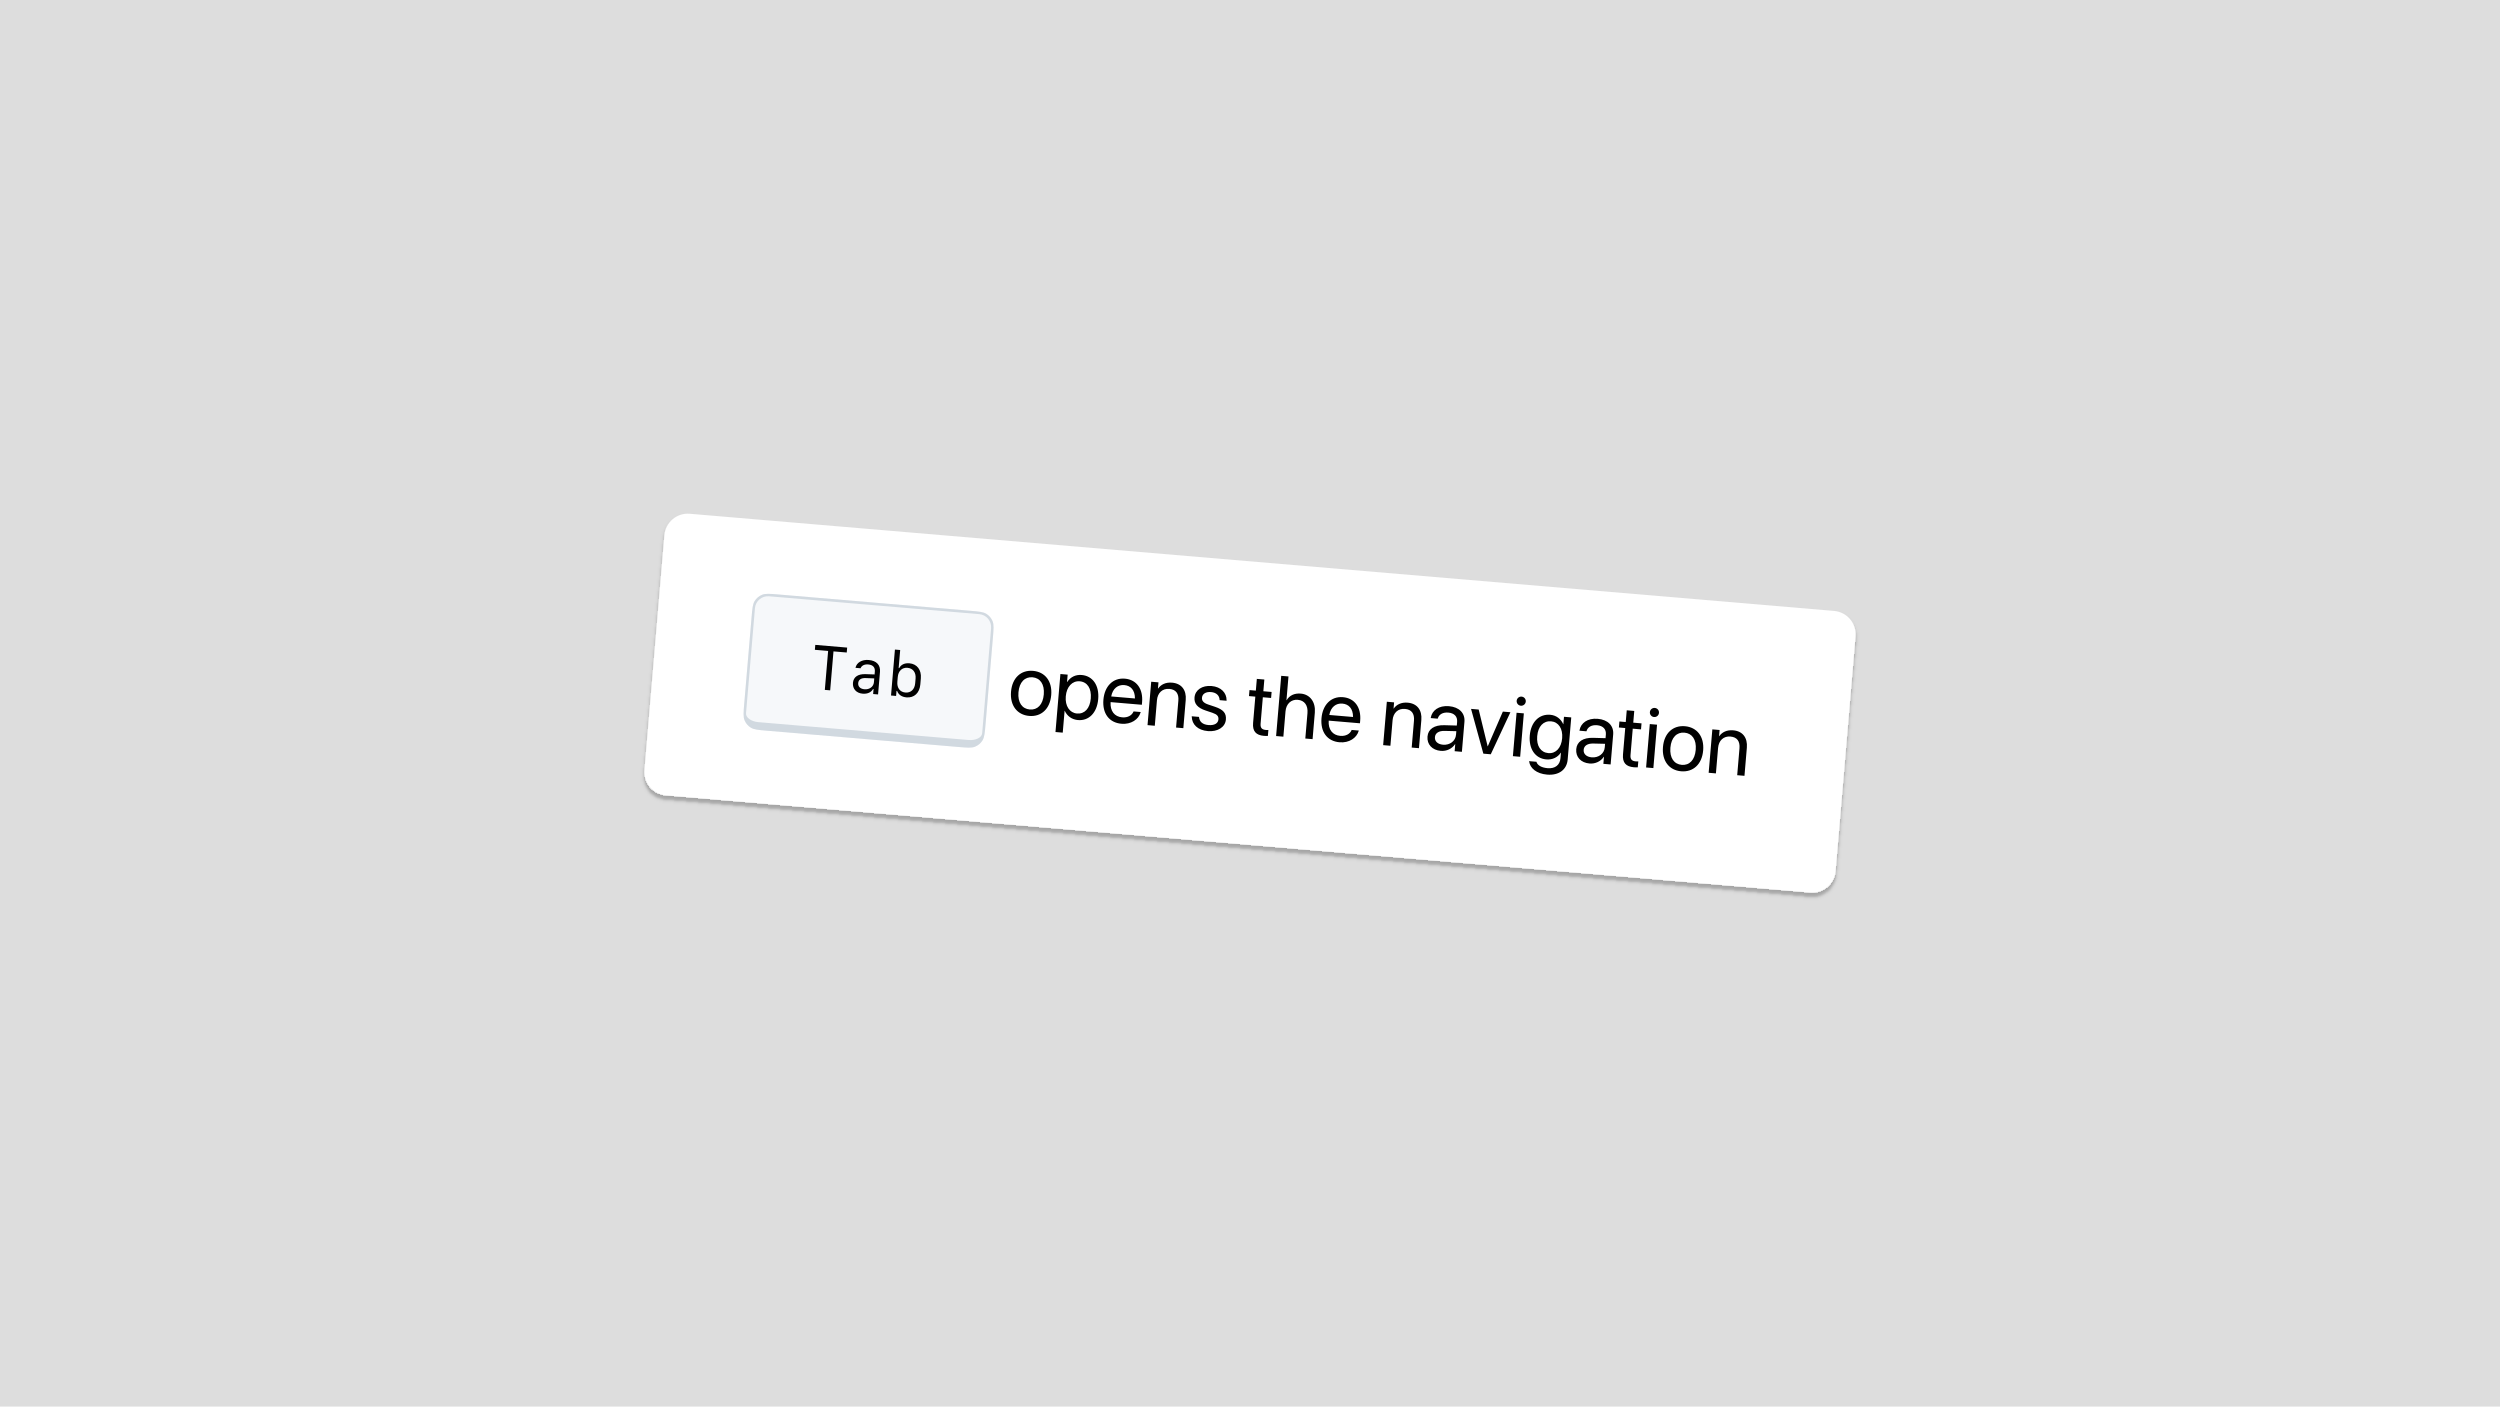
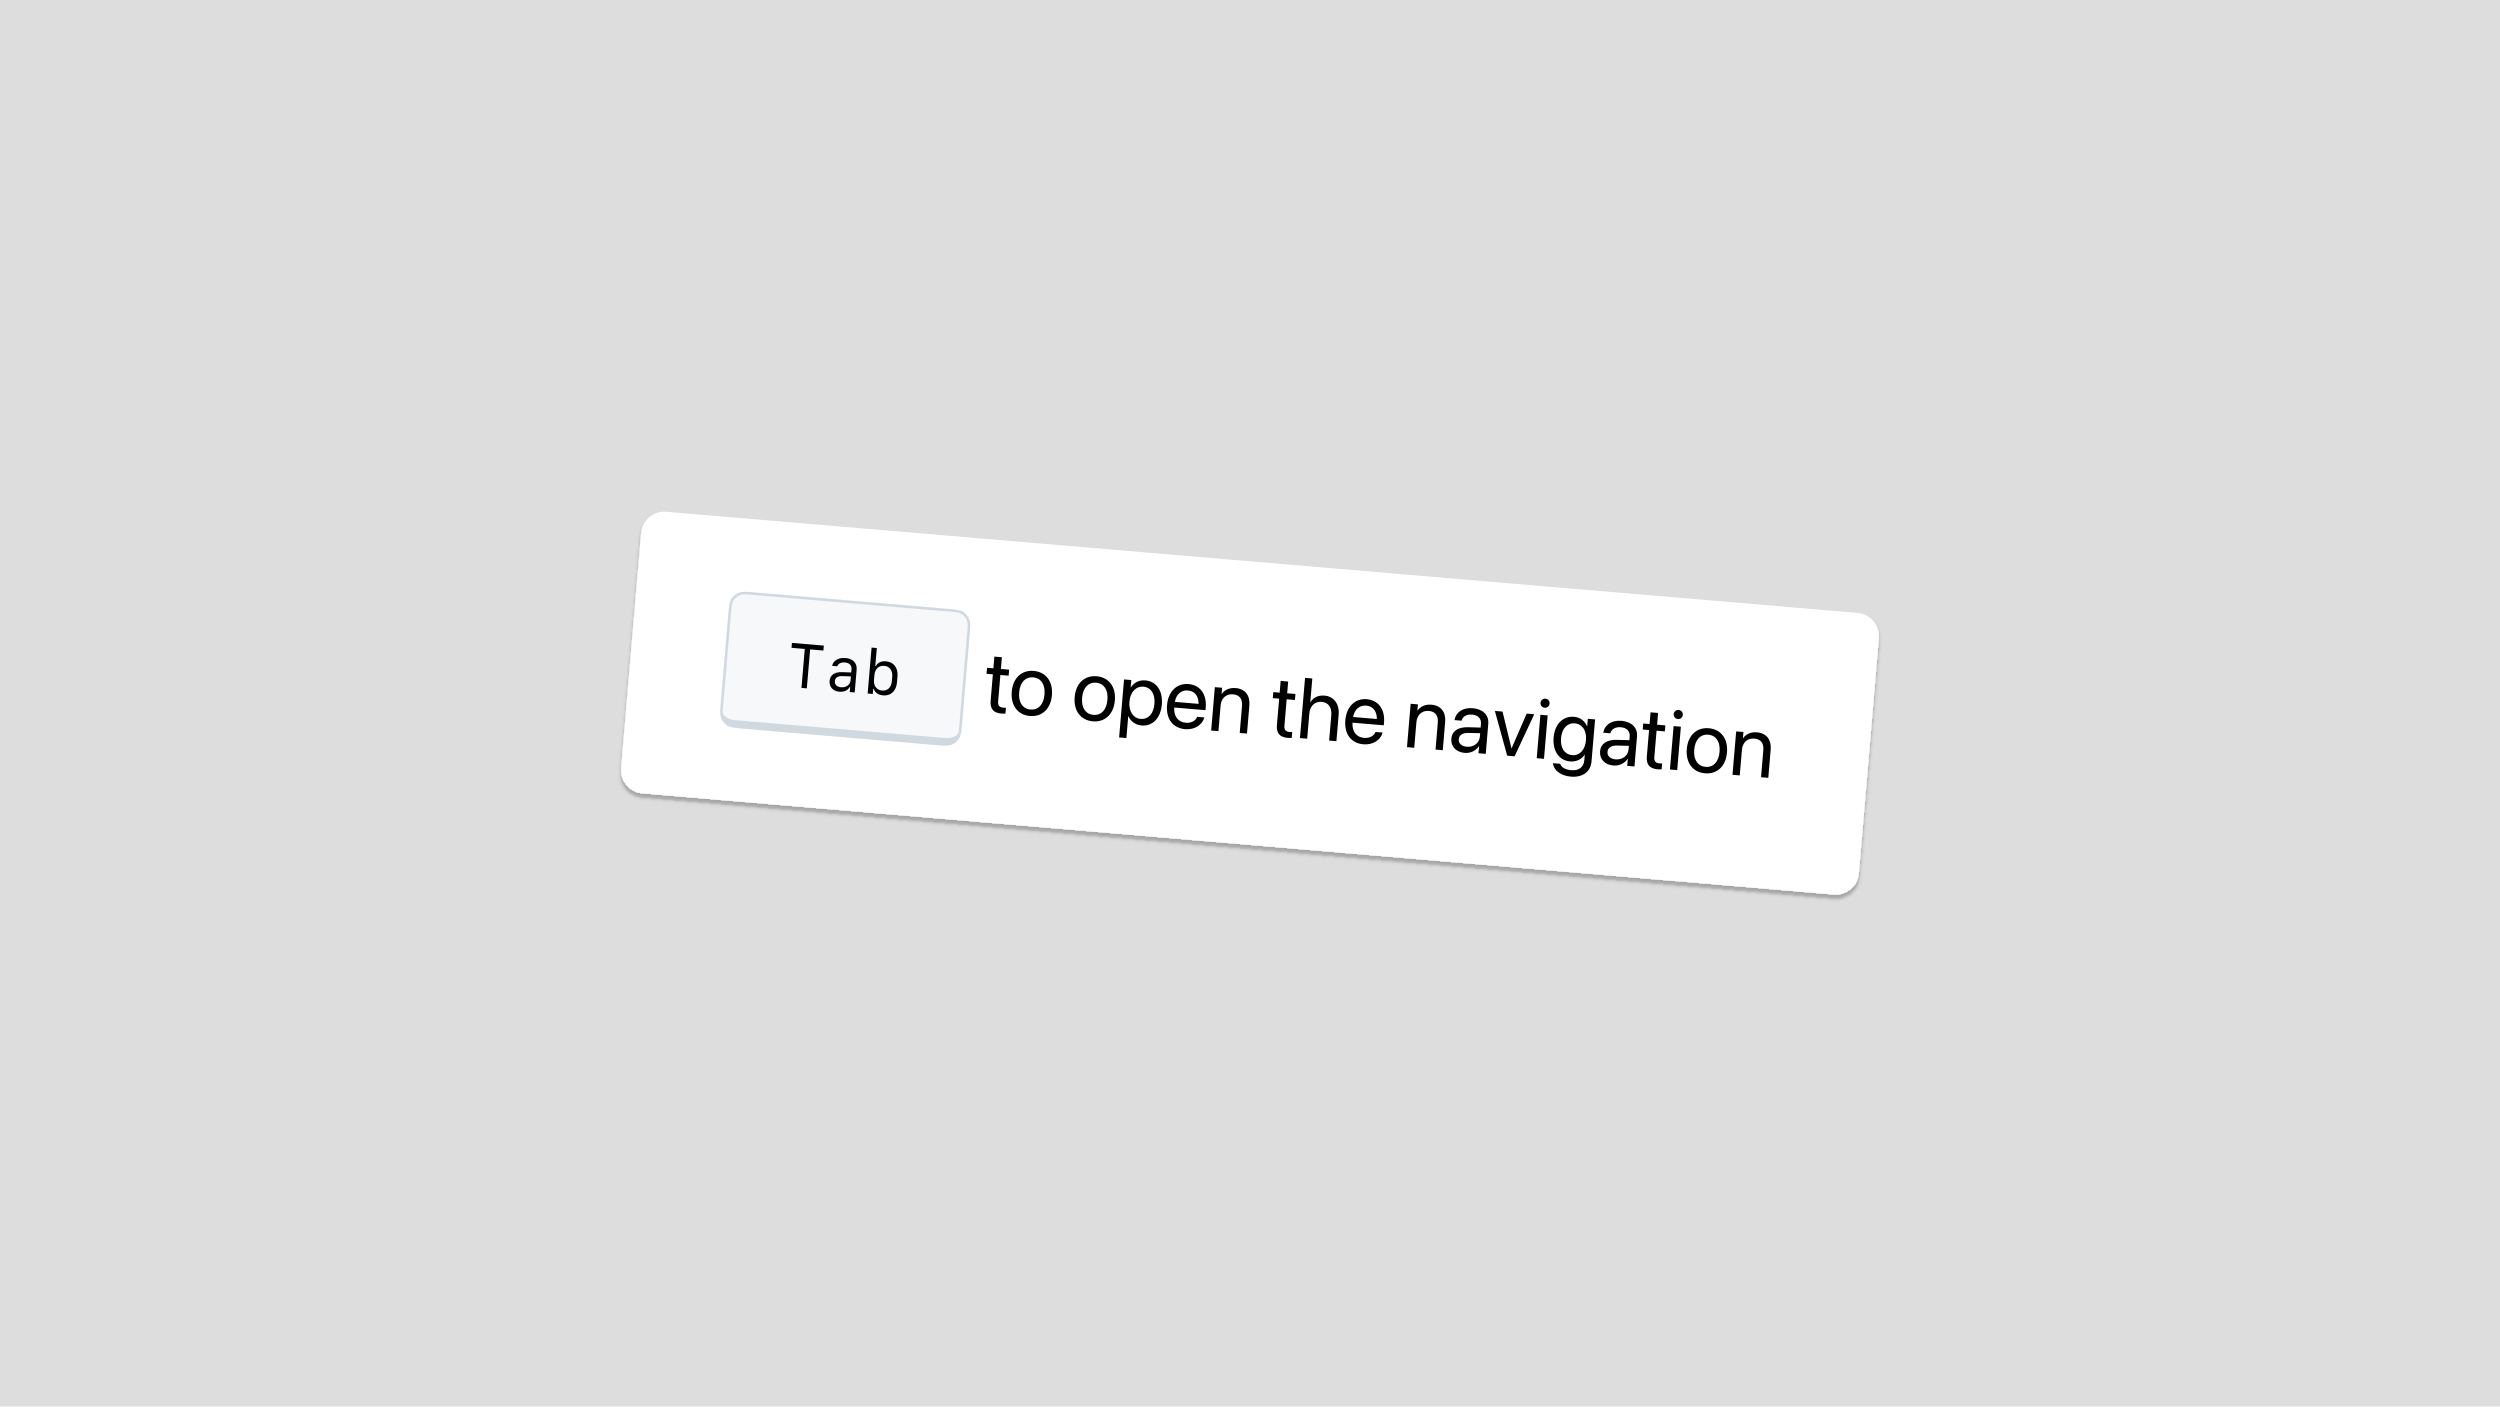
<svg xmlns="http://www.w3.org/2000/svg" width="1920" height="1080" viewBox="0 0 1920 1080" fill="none">
  <rect width="1920" height="1080" fill="#DDDDDD" />
  <g filter="url(#filter0_d_711_99)">
    <g clip-path="url(#clip0_711_99)">
-       <rect x="511.824" y="393.048" width="918.005" height="217.009" rx="18" transform="rotate(4.85366 511.824 393.048)" fill="white" />
+       <rect x="493.889" y="391.525" width="954.005" height="217.009" rx="18" transform="rotate(4.85366 493.889 391.525)" fill="white" />
      <mask id="path-2-inside-1_711_99" fill="white">
-         <path d="M577.208 474.071C577.777 467.374 578.061 464.026 579.582 461.579C580.919 459.426 582.904 457.753 585.251 456.798C587.919 455.712 591.268 455.996 597.964 456.565L745.034 469.061C751.731 469.63 755.079 469.914 757.526 471.435C759.678 472.772 761.352 474.757 762.307 477.104C763.393 479.772 763.109 483.121 762.54 489.817L756.902 556.178C756.333 562.875 756.048 566.223 754.528 568.67C753.19 570.822 751.205 572.496 748.858 573.451C746.19 574.537 742.842 574.253 736.145 573.684L589.075 561.188C582.378 560.619 579.03 560.335 576.583 558.814C574.431 557.477 572.757 555.492 571.802 553.145C570.716 550.476 571 547.128 571.569 540.432L577.208 474.071Z" />
+         <path d="M559.272 472.548C559.841 465.851 560.125 462.503 561.646 460.056C562.983 457.903 564.968 456.23 567.315 455.274C569.984 454.189 573.332 454.473 580.029 455.042L727.099 467.538C733.795 468.107 737.143 468.391 739.59 469.912C741.743 471.249 743.417 473.234 744.372 475.581C745.458 478.249 745.173 481.598 744.604 488.294L738.966 554.655C738.397 561.352 738.113 564.7 736.592 567.147C735.254 569.299 733.27 570.973 730.923 571.928C728.254 573.014 724.906 572.73 718.209 572.161L571.139 559.665C564.443 559.096 561.095 558.812 558.648 557.291C556.495 555.954 554.821 553.969 553.866 551.622C552.78 548.953 553.065 545.605 553.634 538.909L559.272 472.548Z" />
      </mask>
-       <path d="M577.208 474.071C577.777 467.374 578.061 464.026 579.582 461.579C580.919 459.426 582.904 457.753 585.251 456.798C587.919 455.712 591.268 455.996 597.964 456.565L745.034 469.061C751.731 469.63 755.079 469.914 757.526 471.435C759.678 472.772 761.352 474.757 762.307 477.104C763.393 479.772 763.109 483.121 762.54 489.817L756.902 556.178C756.333 562.875 756.048 566.223 754.528 568.67C753.19 570.822 751.205 572.496 748.858 573.451C746.19 574.537 742.842 574.253 736.145 573.684L589.075 561.188C582.378 560.619 579.03 560.335 576.583 558.814C574.431 557.477 572.757 555.492 571.802 553.145C570.716 550.476 571 547.128 571.569 540.432L577.208 474.071Z" fill="#F6F8FA" />
-       <path d="M575.824 466.727C576.479 459.023 583.255 453.308 590.959 453.963L752.378 467.677C760.082 468.332 765.797 475.108 765.142 482.812L761.157 482.474C761.624 476.971 757.542 472.131 752.039 471.663L590.621 457.948C585.118 457.481 580.277 461.563 579.81 467.066L575.824 466.727ZM757.946 567.507C757.292 575.211 750.515 580.926 742.811 580.272L581.393 566.557C573.689 565.902 567.974 559.126 568.628 551.422L572.953 547.775C572.672 551.077 576.906 554.133 582.409 554.6L743.827 568.315C749.33 568.782 754.019 566.485 754.299 563.183L757.946 567.507ZM581.393 566.557C573.689 565.902 567.974 559.126 568.628 551.422L575.824 466.727C576.479 459.023 583.255 453.308 590.959 453.963L590.621 457.948C585.118 457.481 580.277 461.563 579.81 467.066L572.953 547.775C572.672 551.077 576.906 554.133 582.409 554.6L581.393 566.557ZM752.378 467.677C760.082 468.332 765.797 475.108 765.142 482.812L757.946 567.507C757.292 575.211 750.515 580.926 742.811 580.272L743.827 568.315C749.33 568.782 754.019 566.485 754.299 563.183L761.157 482.474C761.624 476.971 757.542 472.131 752.039 471.663L752.378 467.677Z" fill="#D1D9E0" mask="url(#path-2-inside-1_711_99)" />
-       <path d="M637.572 530.183L633.462 529.833L636.004 499.918L625.822 499.053L626.143 495.269L650.618 497.349L650.296 501.132L640.114 500.267L637.572 530.183ZM662.476 532.745C657.642 532.335 654.677 529.025 655.068 524.424C655.449 519.94 658.898 517.552 664.692 517.738L671.681 517.979L671.875 515.691C672.145 512.515 670.356 510.599 666.829 510.299C663.91 510.051 661.75 511.114 660.912 513.23L657.012 512.899C657.824 508.875 661.983 506.429 667.168 506.87C673.123 507.376 676.275 510.702 675.826 515.979L674.352 533.331L670.569 533.01L670.892 529.203L670.495 529.169C669.051 531.775 666.166 533.059 662.476 532.745ZM663.916 529.363C667.746 529.688 670.881 527.391 671.169 524.005L671.423 521.015L664.882 520.765C661.318 520.627 659.321 521.986 659.097 524.625C658.87 527.288 660.717 529.091 663.916 529.363ZM696.2 535.587C692.581 535.28 690.045 533.559 688.976 530.645L688.532 530.608L688.202 534.484L684.302 534.153L687.301 498.866L691.341 499.209L690.162 513.081L690.582 513.117C691.94 510.433 694.758 509.097 698.425 509.408C704.286 509.906 707.757 514.458 707.205 520.951L706.805 525.668C706.251 532.184 702.062 536.085 696.2 535.587ZM695.34 531.868C699.544 532.225 702.462 529.439 702.859 524.768L703.168 521.125C703.565 516.454 701.157 513.239 696.953 512.882C692.796 512.529 689.88 515.292 689.483 519.962L689.174 523.606C688.775 528.3 691.183 531.515 695.34 531.868Z" fill="black" />
-       <path d="M790.448 549.833C781.186 549.046 775.569 541.822 776.47 531.214L776.475 531.15C777.376 520.541 784.157 514.435 793.355 515.216C802.554 515.997 808.243 523.13 807.339 533.77L807.334 533.835C806.43 544.475 799.647 550.614 790.448 549.833ZM790.899 544.9C796.765 545.398 800.965 541.17 801.629 533.35L801.634 533.286C802.299 525.466 798.834 520.652 792.936 520.151C787.135 519.659 782.841 523.846 782.18 531.634L782.175 531.698C781.508 539.55 785.002 544.399 790.899 544.9ZM810.607 562.197L814.39 517.647L819.967 518.121L819.488 523.762L819.616 523.773C822.029 520.072 825.95 517.984 830.726 518.389C839.251 519.113 844.315 526.387 843.423 536.899L843.42 536.931C842.527 547.444 836.248 553.722 827.883 553.011C823.171 552.611 819.495 549.91 817.738 545.887L817.61 545.876L816.184 562.671L810.607 562.197ZM827.116 547.975C833.013 548.476 837.07 544.043 837.715 536.447L837.718 536.415C838.368 528.755 835.114 523.733 829.217 523.232C823.576 522.753 819.154 527.317 818.52 534.784L818.517 534.816C817.885 542.252 821.507 547.499 827.116 547.975ZM861.311 555.85C851.728 555.036 846.528 547.848 847.418 537.367L847.421 537.335C848.297 527.015 854.796 520.433 863.898 521.206C873 521.979 877.971 529.212 877.121 539.212L876.947 541.263L852.942 539.225C852.487 546.094 855.929 550.422 861.859 550.925C866.089 551.284 869.249 549.422 870.453 546.651L870.574 546.371L876.054 546.836L875.963 547.152C874.405 552.572 868.587 556.468 861.311 555.85ZM863.447 526.139C858.607 525.728 854.545 528.708 853.408 534.874L871.645 536.423C871.649 529.902 868.318 526.553 863.447 526.139ZM881.301 556.902L884.131 523.57L889.708 524.043L889.305 528.787L889.433 528.797C891.492 525.841 895.083 523.854 900.147 524.284C907.454 524.904 911.282 530.007 910.637 537.603L908.8 559.237L903.223 558.763L904.976 538.123C905.436 532.707 903.157 529.511 898.029 529.075C892.773 528.629 889.025 532.088 888.543 537.761L886.878 557.375L881.301 556.902ZM927.687 561.486C919.835 560.82 915.432 556.41 915.265 550.392L915.257 550.101L920.834 550.574L920.871 550.9C921.261 554.291 923.563 556.455 928.114 556.842C932.633 557.226 935.486 555.563 935.742 552.55L935.744 552.518C935.948 550.115 934.813 548.662 931.11 547.412L925.93 545.681C919.776 543.641 916.979 540.466 917.387 535.658L917.39 535.626C917.877 529.889 923.255 526.246 930.466 526.859C937.774 527.479 942.059 532.136 942.002 537.748L941.999 538.168L936.678 537.716L936.665 537.489C936.492 534.214 934.206 531.857 930.072 531.506C926.033 531.163 923.367 532.906 923.117 535.854L923.114 535.886C922.921 538.162 924.294 539.86 927.904 541.071L933.083 542.802C939.675 545.008 941.885 547.875 941.482 552.618L941.479 552.65C940.984 558.483 935.123 562.118 927.687 561.486ZM970.731 565.141C964.609 564.622 961.83 561.609 962.372 555.231L964.089 535.008L959.218 534.594L959.609 529.979L964.481 530.393L965.246 521.386L971.015 521.876L970.25 530.882L976.596 531.421L976.204 536.037L969.858 535.498L968.144 555.689C967.842 559.247 969.328 560.374 972.308 560.627C972.981 560.684 973.631 560.642 974.114 560.651L973.73 565.17C973.017 565.206 971.82 565.234 970.731 565.141ZM980.047 565.287L983.975 519.038L989.551 519.512L988.003 537.749L988.131 537.759C990.244 534.162 994.054 532.258 999.022 532.68C1006.1 533.281 1010.48 539.173 1009.79 547.25L1008.06 567.666L1002.48 567.192L1004.13 547.738C1004.65 541.712 1001.87 537.893 996.679 537.452C991.519 537.014 987.758 540.633 987.276 546.306L985.624 565.76L980.047 565.287ZM1028.81 570.073C1019.22 569.259 1014.02 562.071 1014.91 551.59L1014.91 551.558C1015.79 541.238 1022.29 534.656 1031.39 535.429C1040.49 536.202 1045.46 543.435 1044.62 553.435L1044.44 555.486L1020.44 553.447C1019.98 560.317 1023.42 564.645 1029.35 565.148C1033.58 565.507 1036.74 563.645 1037.95 560.874L1038.07 560.594L1043.55 561.059L1043.46 561.374C1041.9 566.794 1036.08 570.691 1028.81 570.073ZM1030.94 540.362C1026.1 539.951 1022.04 542.931 1020.9 549.097L1039.14 550.645C1039.14 544.125 1035.81 540.775 1030.94 540.362ZM1062.26 572.268L1065.09 538.936L1070.66 539.409L1070.26 544.153L1070.39 544.163C1072.45 541.207 1076.04 539.22 1081.1 539.65C1088.41 540.27 1092.24 545.373 1091.59 552.969L1089.76 574.603L1084.18 574.129L1085.93 553.489C1086.39 548.072 1084.11 544.877 1078.98 544.441C1073.73 543.995 1069.98 547.454 1069.5 553.127L1067.83 572.741L1062.26 572.268ZM1106.56 576.675C1099.92 576.112 1095.81 571.727 1096.32 565.67L1096.33 565.606C1096.81 559.933 1101.54 556.751 1109.23 556.953L1118.83 557.219L1119.07 554.431C1119.41 550.36 1116.96 547.666 1112.32 547.272C1108.02 546.907 1105.16 548.73 1104.26 551.656L1104.17 551.939L1098.79 551.482L1098.85 551.132C1099.8 545.692 1104.95 541.675 1112.8 542.341C1120.68 543.011 1125.26 547.693 1124.69 554.359L1122.73 577.403L1117.16 576.93L1117.62 571.513L1117.49 571.502C1115.22 574.99 1111.01 577.054 1106.56 576.675ZM1102.03 566.154C1101.76 569.359 1104.21 571.602 1108.22 571.942C1113.48 572.388 1117.82 569.11 1118.23 564.27L1118.46 561.546L1109.51 561.334C1105.03 561.212 1102.3 562.981 1102.03 566.09L1102.03 566.154ZM1139.21 578.802L1129.76 544.428L1135.63 544.926L1142.5 573.11L1142.63 573.121L1154.19 546.501L1159.99 546.994L1144.91 579.287L1139.21 578.802ZM1168 541.993C1166.08 541.829 1164.64 540.126 1164.8 538.203C1164.97 536.248 1166.67 534.843 1168.59 535.006C1170.55 535.172 1171.95 536.841 1171.79 538.796C1171.62 540.719 1169.95 542.159 1168 541.993ZM1161.9 580.729L1164.73 547.397L1170.31 547.87L1167.48 581.203L1161.9 580.729ZM1188.17 594.904C1179.93 594.204 1175.07 589.885 1174.4 584.857L1174.36 584.563L1179.97 585.039L1180.07 585.339C1180.92 587.832 1183.97 589.576 1188.52 589.963C1194.39 590.461 1198 587.507 1198.43 582.346L1198.8 578.084L1198.67 578.073C1196.37 581.59 1192.32 583.635 1187.55 583.23C1179.15 582.516 1173.99 575.267 1174.87 564.85L1174.87 564.818C1175.75 554.466 1182.12 548.228 1190.59 548.947C1195.3 549.347 1198.8 552.226 1200.53 556.118L1200.66 556.129L1201.14 550.489L1206.72 550.962L1203.97 583.365C1203.31 591.089 1197.21 595.671 1188.17 594.904ZM1189.18 578.397C1194.86 578.879 1199.11 574.366 1199.74 566.962L1199.74 566.93C1200.37 559.591 1196.9 554.454 1191.26 553.975C1185.33 553.471 1181.21 557.899 1180.58 565.303L1180.57 565.335C1179.93 572.899 1183.25 577.894 1189.18 578.397ZM1220.79 586.375C1214.15 585.812 1210.04 581.427 1210.55 575.37L1210.56 575.305C1211.04 569.633 1215.76 566.451 1223.46 566.652L1233.06 566.919L1233.3 564.13C1233.64 560.06 1231.19 557.366 1226.54 556.971C1222.25 556.607 1219.38 558.429 1218.49 561.356L1218.4 561.639L1213.02 561.181L1213.08 560.832C1214.02 555.392 1219.17 551.374 1227.03 552.041C1234.91 552.711 1239.48 557.392 1238.92 564.059L1236.96 587.103L1231.39 586.629L1231.85 581.213L1231.72 581.202C1229.45 584.69 1225.24 586.753 1220.79 586.375ZM1216.26 575.854C1215.98 579.059 1218.44 581.301 1222.45 581.642C1227.7 582.088 1232.05 578.809 1232.46 573.97L1232.69 571.245L1223.74 571.034C1219.26 570.912 1216.53 572.681 1216.26 575.79L1216.26 575.854ZM1254.82 589.265C1248.7 588.745 1245.92 585.733 1246.46 579.355L1248.18 559.132L1243.31 558.718L1243.7 554.103L1248.57 554.516L1249.34 545.51L1255.11 546L1254.34 555.006L1260.69 555.545L1260.3 560.16L1253.95 559.622L1252.24 579.813C1251.93 583.371 1253.42 584.498 1256.4 584.751C1257.07 584.808 1257.72 584.766 1258.21 584.775L1257.82 589.294C1257.11 589.33 1255.91 589.358 1254.82 589.265ZM1270.3 550.68C1268.38 550.517 1266.94 548.813 1267.11 546.89C1267.27 544.935 1268.97 543.53 1270.9 543.693C1272.85 543.859 1274.26 545.528 1274.09 547.483C1273.93 549.406 1272.26 550.846 1270.3 550.68ZM1264.2 589.416L1267.04 556.084L1272.61 556.558L1269.78 589.89L1264.2 589.416ZM1291.14 592.349C1281.87 591.562 1276.26 584.339 1277.16 573.73L1277.16 573.666C1278.06 563.057 1284.85 556.951 1294.04 557.732C1303.24 558.513 1308.93 565.646 1308.03 576.287L1308.02 576.351C1307.12 586.991 1300.33 593.13 1291.14 592.349ZM1291.59 587.416C1297.45 587.914 1301.65 583.687 1302.32 575.866L1302.32 575.802C1302.99 567.982 1299.52 563.168 1293.62 562.668C1287.82 562.175 1283.53 566.362 1282.87 574.15L1282.86 574.214C1282.2 582.067 1285.69 586.915 1291.59 587.416ZM1312.25 593.496L1315.08 560.164L1320.66 560.637L1320.25 565.381L1320.38 565.392C1322.44 562.435 1326.03 560.448 1331.09 560.878C1338.4 561.499 1342.23 566.601 1341.58 574.197L1339.75 595.831L1334.17 595.357L1335.92 574.717C1336.38 569.301 1334.1 566.105 1328.98 565.67C1323.72 565.223 1319.97 568.682 1319.49 574.355L1317.82 593.969L1312.25 593.496Z" fill="black" />
+       <path d="M559.272 472.548C559.841 465.851 560.125 462.503 561.646 460.056C562.983 457.903 564.968 456.23 567.315 455.274C569.984 454.189 573.332 454.473 580.029 455.042L727.099 467.538C733.795 468.107 737.143 468.391 739.59 469.912C741.743 471.249 743.417 473.234 744.372 475.581C745.458 478.249 745.173 481.598 744.604 488.294L738.966 554.655C738.397 561.352 738.113 564.7 736.592 567.147C735.254 569.299 733.27 570.973 730.923 571.928C728.254 573.014 724.906 572.73 718.209 572.161L571.139 559.665C564.443 559.096 561.095 558.812 558.648 557.291C556.495 555.954 554.821 553.969 553.866 551.622C552.78 548.953 553.065 545.605 553.634 538.909L559.272 472.548Z" fill="#F6F8FA" />
+       <path d="M557.889 465.204C558.543 457.5 565.319 451.785 573.024 452.44L734.442 466.154C742.146 466.809 747.861 473.585 747.207 481.289L743.221 480.951C743.689 475.448 739.606 470.608 734.103 470.14L572.685 456.425C567.182 455.958 562.342 460.04 561.874 465.543L557.889 465.204ZM740.011 565.984C739.356 573.688 732.58 579.403 724.876 578.749L563.457 565.034C555.753 564.379 550.038 557.603 550.693 549.899L555.017 546.252C554.736 549.554 558.97 552.61 564.473 553.077L725.892 566.792C731.395 567.259 736.083 564.962 736.364 561.66L740.011 565.984ZM563.457 565.034C555.753 564.379 550.038 557.603 550.693 549.899L557.889 465.204C558.543 457.5 565.319 451.785 573.024 452.44L572.685 456.425C567.182 455.958 562.342 460.04 561.874 465.543L555.017 546.252C554.736 549.554 558.97 552.61 564.473 553.077L563.457 565.034ZM734.442 466.154C742.146 466.809 747.861 473.585 747.207 481.289L740.011 565.984C739.356 573.688 732.58 579.403 724.876 578.749L725.892 566.792C731.395 567.259 736.083 564.962 736.364 561.66L743.221 480.951C743.689 475.448 739.606 470.608 734.103 470.14L734.442 466.154Z" fill="#D1D9E0" mask="url(#path-2-inside-1_711_99)" />
+       <path d="M619.637 528.659L615.527 528.31L618.068 498.395L607.886 497.53L608.208 493.746L632.682 495.826L632.361 499.609L622.179 498.744L619.637 528.659ZM644.541 531.222C639.706 530.812 636.742 527.502 637.132 522.901C637.513 518.417 640.962 516.029 646.756 516.215L653.745 516.456L653.94 514.168C654.21 510.992 652.42 509.076 648.894 508.776C645.975 508.528 643.814 509.591 642.976 511.707L639.076 511.376C639.888 507.352 644.048 504.906 649.232 505.347C655.187 505.853 658.339 509.179 657.891 514.456L656.416 531.808L652.633 531.487L652.957 527.68L652.56 527.646C651.115 530.252 648.23 531.536 644.541 531.222ZM645.98 527.84C649.81 528.165 652.946 525.868 653.234 522.482L653.488 519.492L646.946 519.242C643.383 519.104 641.385 520.463 641.161 523.102C640.935 525.765 642.781 527.568 645.98 527.84ZM678.265 534.064C674.645 533.757 672.11 532.036 671.04 529.122L670.596 529.085L670.267 532.961L666.367 532.63L669.365 497.343L673.405 497.686L672.227 511.558L672.647 511.594C674.004 508.91 676.823 507.574 680.489 507.885C686.351 508.383 689.822 512.935 689.27 519.428L688.869 524.145C688.316 530.661 684.126 534.562 678.265 534.064ZM677.405 530.345C681.608 530.702 684.526 527.916 684.923 523.245L685.233 519.602C685.63 514.931 683.221 511.716 679.018 511.359C674.861 511.006 671.945 513.769 671.548 518.439L671.238 522.083C670.839 526.777 673.248 529.992 677.405 530.345Z" fill="black" />
+       <path d="M769.167 548.025C763.045 547.506 760.266 544.494 760.808 538.116L762.525 517.892L757.654 517.478L758.046 512.863L762.917 513.277L763.682 504.271L769.451 504.76L768.686 513.767L775.032 514.305L774.64 518.921L768.294 518.382L766.58 538.573C766.278 542.131 767.764 543.258 770.745 543.511C771.418 543.568 772.067 543.526 772.55 543.535L772.166 548.054C771.453 548.091 770.256 548.118 769.167 548.025ZM790.993 549.879C781.73 549.092 776.114 541.869 777.014 531.26L777.02 531.196C777.921 520.587 784.702 514.481 793.9 515.262C803.099 516.043 808.788 523.176 807.884 533.817L807.879 533.881C806.975 544.522 800.191 550.66 790.993 549.879ZM791.444 544.946C797.309 545.444 801.51 541.217 802.174 533.396L802.179 533.332C802.843 525.512 799.378 520.698 793.481 520.198C787.68 519.705 783.386 523.892 782.725 531.68L782.719 531.744C782.053 539.597 785.547 544.445 791.444 544.946ZM839.325 553.983C830.062 553.196 824.445 545.973 825.346 535.364L825.352 535.3C826.252 524.691 833.033 518.585 842.232 519.366C851.43 520.147 857.119 527.28 856.216 537.921L856.21 537.985C855.307 548.626 848.523 554.764 839.325 553.983ZM839.776 549.05C845.641 549.548 849.841 545.321 850.505 537.501L850.511 537.436C851.175 529.616 847.71 524.803 841.813 524.302C836.012 523.809 831.718 527.996 831.056 535.784L831.051 535.849C830.384 543.701 833.879 548.549 839.776 549.05ZM859.484 566.348L863.266 521.798L868.843 522.271L868.364 527.912L868.492 527.923C870.905 524.222 874.827 522.134 879.602 522.539C888.128 523.263 893.192 530.537 892.299 541.049L892.296 541.081C891.404 551.594 885.124 557.872 876.759 557.162C872.048 556.762 868.371 554.061 866.615 550.038L866.486 550.027L865.06 566.821L859.484 566.348ZM875.993 552.125C881.89 552.626 885.946 548.193 886.591 540.597L886.594 540.565C887.244 532.905 883.991 527.883 878.094 527.383C872.453 526.904 868.03 531.467 867.396 538.935L867.393 538.967C866.762 546.402 870.384 551.649 875.993 552.125ZM910.188 560C900.605 559.187 895.404 551.998 896.294 541.518L896.297 541.486C897.173 531.166 903.672 524.583 912.774 525.356C921.877 526.129 926.847 533.363 925.998 543.362L925.824 545.413L901.818 543.375C901.364 550.245 904.806 554.572 910.735 555.076C914.966 555.435 918.126 553.573 919.33 550.802L919.45 550.521L924.931 550.987L924.84 551.302C923.282 556.722 917.463 560.618 910.188 560ZM912.323 530.289C907.484 529.878 903.421 532.858 902.284 539.024L920.521 540.573C920.526 534.052 917.195 530.703 912.323 530.289ZM930.177 561.052L933.008 527.72L938.584 528.194L938.182 532.937L938.31 532.948C940.369 529.991 943.959 528.004 949.023 528.434C956.331 529.055 960.158 534.157 959.513 541.753L957.676 563.387L952.1 562.914L953.852 542.273C954.312 536.857 952.033 533.661 946.905 533.226C941.649 532.779 937.901 536.238 937.42 541.911L935.754 561.526L930.177 561.052ZM989.031 566.695C982.91 566.176 980.131 563.163 980.672 556.785L982.39 536.562L977.518 536.148L977.91 531.533L982.782 531.947L983.546 522.94L989.315 523.43L988.551 532.436L994.897 532.975L994.505 537.591L988.159 537.052L986.444 557.243C986.142 560.801 987.628 561.928 990.609 562.181C991.282 562.238 991.931 562.196 992.415 562.205L992.031 566.724C991.318 566.76 990.121 566.788 989.031 566.695ZM998.348 566.841L1002.28 520.592L1007.85 521.066L1006.3 539.303L1006.43 539.313C1008.54 535.716 1012.35 533.812 1017.32 534.234C1024.41 534.835 1028.78 540.727 1028.09 548.804L1026.36 569.22L1020.78 568.746L1022.44 549.292C1022.95 543.266 1020.17 539.447 1014.98 539.006C1009.82 538.568 1006.06 542.187 1005.58 547.86L1003.92 567.314L998.348 566.841ZM1047.11 571.627C1037.52 570.813 1032.32 563.625 1033.21 553.144L1033.22 553.112C1034.09 542.792 1040.59 536.21 1049.69 536.983C1058.8 537.756 1063.77 544.989 1062.92 554.989L1062.74 557.04L1038.74 555.001C1038.28 561.871 1041.72 566.199 1047.65 566.702C1051.88 567.061 1055.04 565.199 1056.25 562.428L1056.37 562.148L1061.85 562.613L1061.76 562.928C1060.2 568.348 1054.38 572.245 1047.11 571.627ZM1049.24 541.916C1044.4 541.505 1040.34 544.485 1039.2 550.651L1057.44 552.199C1057.44 545.679 1054.11 542.329 1049.24 541.916ZM1080.56 573.822L1083.39 540.49L1088.96 540.963L1088.56 545.707L1088.69 545.717C1090.75 542.761 1094.34 540.774 1099.4 541.204C1106.71 541.824 1110.54 546.927 1109.89 554.523L1108.06 576.157L1102.48 575.683L1104.23 555.043C1104.69 549.626 1102.41 546.431 1097.28 545.995C1092.03 545.549 1088.28 549.008 1087.8 554.681L1086.13 574.295L1080.56 573.822ZM1124.86 578.229C1118.23 577.666 1114.11 573.281 1114.63 567.224L1114.63 567.16C1115.11 561.487 1119.84 558.305 1127.54 558.507L1137.13 558.773L1137.37 555.985C1137.71 551.914 1135.26 549.22 1130.62 548.826C1126.32 548.461 1123.46 550.284 1122.56 553.21L1122.47 553.493L1117.09 553.036L1117.15 552.686C1118.1 547.246 1123.25 543.229 1131.1 543.895C1138.98 544.565 1143.56 549.247 1142.99 555.913L1141.04 578.957L1135.46 578.484L1135.92 573.067L1135.79 573.056C1133.53 576.544 1129.31 578.608 1124.86 578.229ZM1120.33 567.708C1120.06 570.913 1122.51 573.156 1126.52 573.496C1131.78 573.942 1136.12 570.664 1136.53 565.824L1136.77 563.1L1127.81 562.888C1123.33 562.766 1120.6 564.535 1120.34 567.644L1120.33 567.708ZM1157.51 580.356L1148.06 545.982L1153.93 546.48L1160.8 574.664L1160.93 574.675L1172.49 548.055L1178.29 548.548L1163.21 580.841L1157.51 580.356ZM1186.3 543.547C1184.38 543.383 1182.94 541.68 1183.1 539.757C1183.27 537.802 1184.97 536.397 1186.89 536.56C1188.85 536.726 1190.25 538.395 1190.09 540.35C1189.93 542.273 1188.25 543.713 1186.3 543.547ZM1180.2 582.283L1183.03 548.951L1188.61 549.424L1185.78 582.757L1180.2 582.283ZM1206.47 596.458C1198.23 595.758 1193.37 591.439 1192.7 586.411L1192.66 586.117L1198.27 586.593L1198.37 586.893C1199.22 589.386 1202.27 591.13 1206.82 591.517C1212.69 592.015 1216.3 589.061 1216.74 583.9L1217.1 579.638L1216.97 579.627C1214.67 583.144 1210.62 585.189 1205.85 584.784C1197.45 584.07 1192.29 576.821 1193.17 566.404L1193.17 566.372C1194.05 556.02 1200.42 549.782 1208.89 550.501C1213.6 550.901 1217.1 553.78 1218.83 557.672L1218.96 557.683L1219.44 552.043L1225.02 552.516L1222.27 584.919C1221.61 592.643 1215.51 597.225 1206.47 596.458ZM1207.48 579.951C1213.16 580.433 1217.41 575.92 1218.04 568.516L1218.04 568.484C1218.67 561.145 1215.2 556.008 1209.56 555.529C1203.63 555.025 1199.51 559.453 1198.88 566.857L1198.88 566.889C1198.23 574.453 1201.55 579.448 1207.48 579.951ZM1239.09 587.929C1232.45 587.366 1228.34 582.981 1228.85 576.924L1228.86 576.859C1229.34 571.187 1234.06 568.005 1241.76 568.206L1251.36 568.473L1251.6 565.684C1251.94 561.614 1249.49 558.92 1244.84 558.525C1240.55 558.161 1237.68 559.983 1236.79 562.91L1236.7 563.193L1231.32 562.735L1231.38 562.386C1232.32 556.946 1237.47 552.928 1245.33 553.595C1253.21 554.265 1257.79 558.946 1257.22 565.613L1255.26 588.657L1249.69 588.183L1250.15 582.767L1250.02 582.756C1247.75 586.244 1243.54 588.307 1239.09 587.929ZM1234.56 577.408C1234.28 580.613 1236.74 582.855 1240.75 583.196C1246 583.642 1250.35 580.363 1250.76 575.524L1250.99 572.799L1242.04 572.588C1237.56 572.466 1234.83 574.235 1234.56 577.344L1234.56 577.408ZM1273.12 590.819C1267 590.299 1264.22 587.287 1264.77 580.909L1266.48 560.686L1261.61 560.272L1262 555.657L1266.87 556.07L1267.64 547.064L1273.41 547.554L1272.64 556.56L1278.99 557.099L1278.6 561.714L1272.25 561.176L1270.54 581.367C1270.24 584.925 1271.72 586.052 1274.7 586.305C1275.37 586.362 1276.02 586.32 1276.51 586.329L1276.12 590.848C1275.41 590.884 1274.21 590.912 1273.12 590.819ZM1288.6 552.234C1286.68 552.071 1285.24 550.367 1285.41 548.444C1285.57 546.489 1287.27 545.084 1289.2 545.247C1291.15 545.413 1292.56 547.082 1292.39 549.037C1292.23 550.96 1290.56 552.4 1288.6 552.234ZM1282.51 590.97L1285.34 557.638L1290.91 558.112L1288.08 591.444L1282.51 590.97ZM1309.44 593.903C1300.17 593.116 1294.56 585.893 1295.46 575.284L1295.46 575.22C1296.36 564.611 1303.15 558.505 1312.34 559.286C1321.54 560.067 1327.23 567.2 1326.33 577.841L1326.32 577.905C1325.42 588.545 1318.64 594.684 1309.44 593.903ZM1309.89 588.97C1315.75 589.468 1319.95 585.241 1320.62 577.42L1320.62 577.356C1321.29 569.536 1317.82 564.722 1311.93 564.222C1306.12 563.729 1301.83 567.916 1301.17 575.704L1301.16 575.768C1300.5 583.621 1303.99 588.469 1309.89 588.97ZM1330.55 595.05L1333.38 561.718L1338.96 562.191L1338.55 566.935L1338.68 566.946C1340.74 563.989 1344.33 562.002 1349.39 562.432C1356.7 563.053 1360.53 568.155 1359.88 575.751L1358.05 597.385L1352.47 596.911L1354.22 576.271C1354.68 570.855 1352.4 567.659 1347.28 567.224C1342.02 566.777 1338.27 570.236 1337.79 575.909L1336.13 595.523L1330.55 595.05Z" fill="black" />
    </g>
  </g>
  <defs>
-     <filter id="filter0_d_711_99" x="490.463" y="393.048" width="939.074" height="299.904" filterUnits="userSpaceOnUse" color-interpolation-filters="sRGB">
+     <filter id="filter0_d_711_99" x="472.527" y="391.525" width="974.945" height="302.95" filterUnits="userSpaceOnUse" color-interpolation-filters="sRGB">
      <feFlood flood-opacity="0" result="BackgroundImageFix" />
      <feColorMatrix in="SourceAlpha" type="matrix" values="0 0 0 0 0 0 0 0 0 0 0 0 0 0 0 0 0 0 127 0" result="hardAlpha" />
      <feOffset dy="3" />
      <feGaussianBlur stdDeviation="1.5" />
      <feComposite in2="hardAlpha" operator="out" />
      <feColorMatrix type="matrix" values="0 0 0 0 0 0 0 0 0 0 0 0 0 0 0 0 0 0 0.25 0" />
      <feBlend mode="normal" in2="BackgroundImageFix" result="effect1_dropShadow_711_99" />
      <feBlend mode="normal" in="SourceGraphic" in2="effect1_dropShadow_711_99" result="shape" />
    </filter>
    <clipPath id="clip0_711_99">
-       <rect x="511.824" y="393.048" width="918.005" height="217.009" rx="18" transform="rotate(4.85366 511.824 393.048)" fill="white" />
+       <rect x="493.889" y="391.525" width="954.005" height="217.009" rx="18" transform="rotate(4.85366 493.889 391.525)" fill="white" />
    </clipPath>
  </defs>
</svg>
